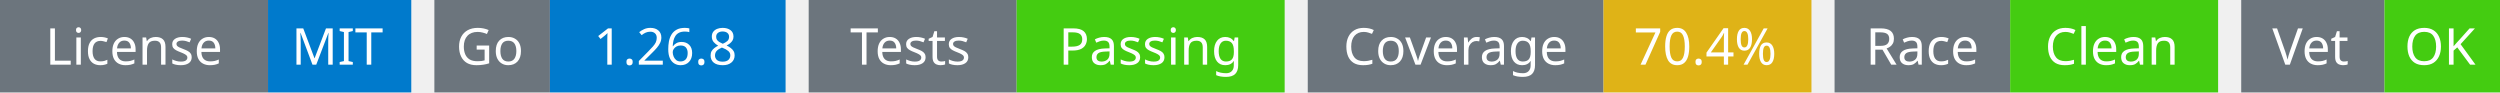
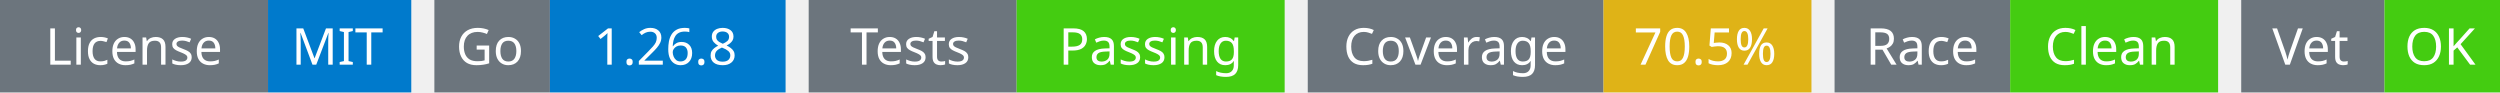
<svg xmlns="http://www.w3.org/2000/svg" width="541" height="20" viewBox="0 0 541 20">
  <g transform="translate(0, 0)">
    <rect x="0" y="0" width="58" height="20" fill="#6c757d" />
    <rect x="58" y="0" width="31" height="20" fill="#007acc" />
    <text x="29" y="14" text-anchor="middle" font-family="sans-serif" font-size="11" fill="white">License</text>
    <text x="73" y="14" text-anchor="middle" font-family="sans-serif" font-size="11" fill="white">MIT</text>
  </g>
  <g transform="translate(94, 0)">
    <rect x="0" y="0" width="25" height="20" fill="#6c757d" />
    <rect x="25" y="0" width="51" height="20" fill="#007acc" />
    <text x="12" y="14" text-anchor="middle" font-family="sans-serif" font-size="11" fill="white">Go</text>
    <text x="50" y="14" text-anchor="middle" font-family="sans-serif" font-size="11" fill="white">1.26.8</text>
  </g>
  <g transform="translate(175, 0)">
    <rect x="0" y="0" width="45" height="20" fill="#6c757d" />
    <rect x="45" y="0" width="58" height="20" fill="#4c1" />
    <text x="22" y="14" text-anchor="middle" font-family="sans-serif" font-size="11" fill="white">Tests</text>
    <text x="74" y="14" text-anchor="middle" font-family="sans-serif" font-size="11" fill="white">Passing</text>
  </g>
  <g transform="translate(283, 0)">
    <rect x="0" y="0" width="64" height="20" fill="#6c757d" />
    <rect x="64" y="0" width="45" height="20" fill="#dfb317" />
    <text x="32" y="14" text-anchor="middle" font-family="sans-serif" font-size="11" fill="white">Coverage</text>
-     <text x="86" y="14" text-anchor="middle" font-family="sans-serif" font-size="11" fill="white">70.4%</text>
+     <text x="86" y="14" text-anchor="middle" font-family="sans-serif" font-size="11" fill="white">70.5%</text>
  </g>
  <g transform="translate(397, 0)">
    <rect x="0" y="0" width="38" height="20" fill="#6c757d" />
    <rect x="38" y="0" width="45" height="20" fill="#4c1" />
    <text x="19" y="14" text-anchor="middle" font-family="sans-serif" font-size="11" fill="white">Race</text>
    <text x="60" y="14" text-anchor="middle" font-family="sans-serif" font-size="11" fill="white">Clean</text>
  </g>
  <g transform="translate(485, 0)">
    <rect x="0" y="0" width="31" height="20" fill="#6c757d" />
    <rect x="31" y="0" width="25" height="20" fill="#4c1" />
    <text x="15" y="14" text-anchor="middle" font-family="sans-serif" font-size="11" fill="white">Vet</text>
    <text x="43" y="14" text-anchor="middle" font-family="sans-serif" font-size="11" fill="white">OK</text>
  </g>
</svg>
